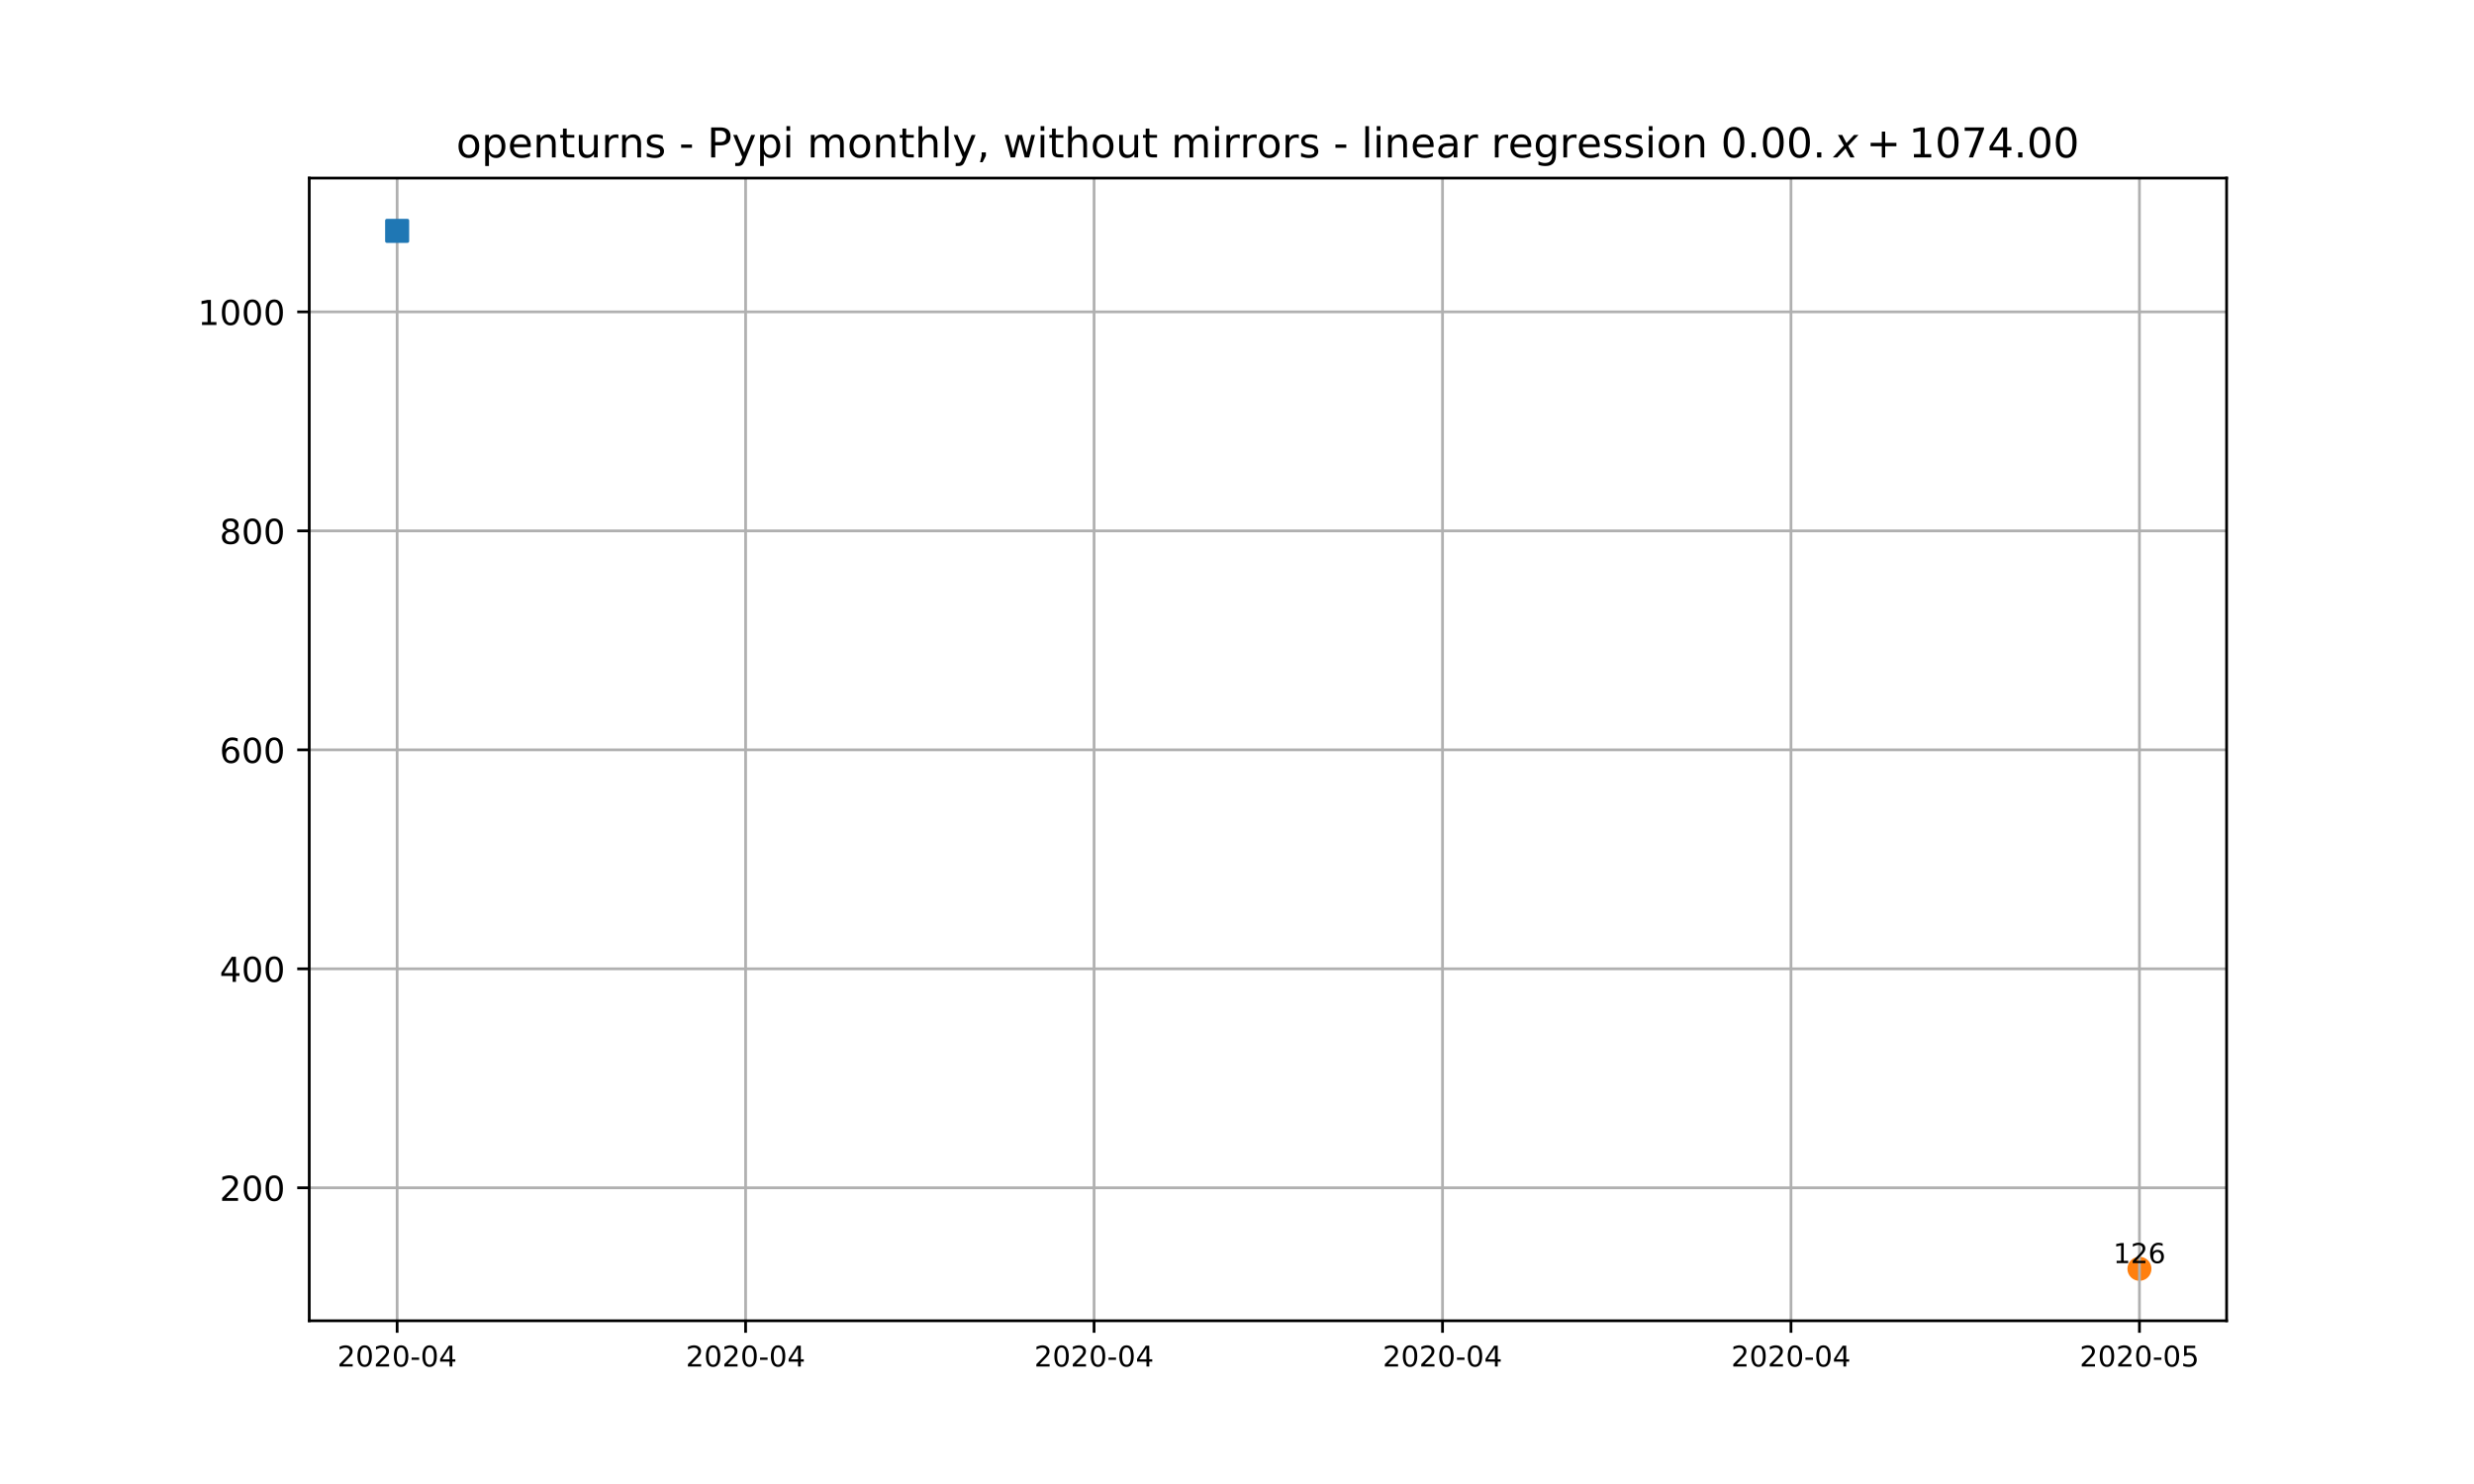
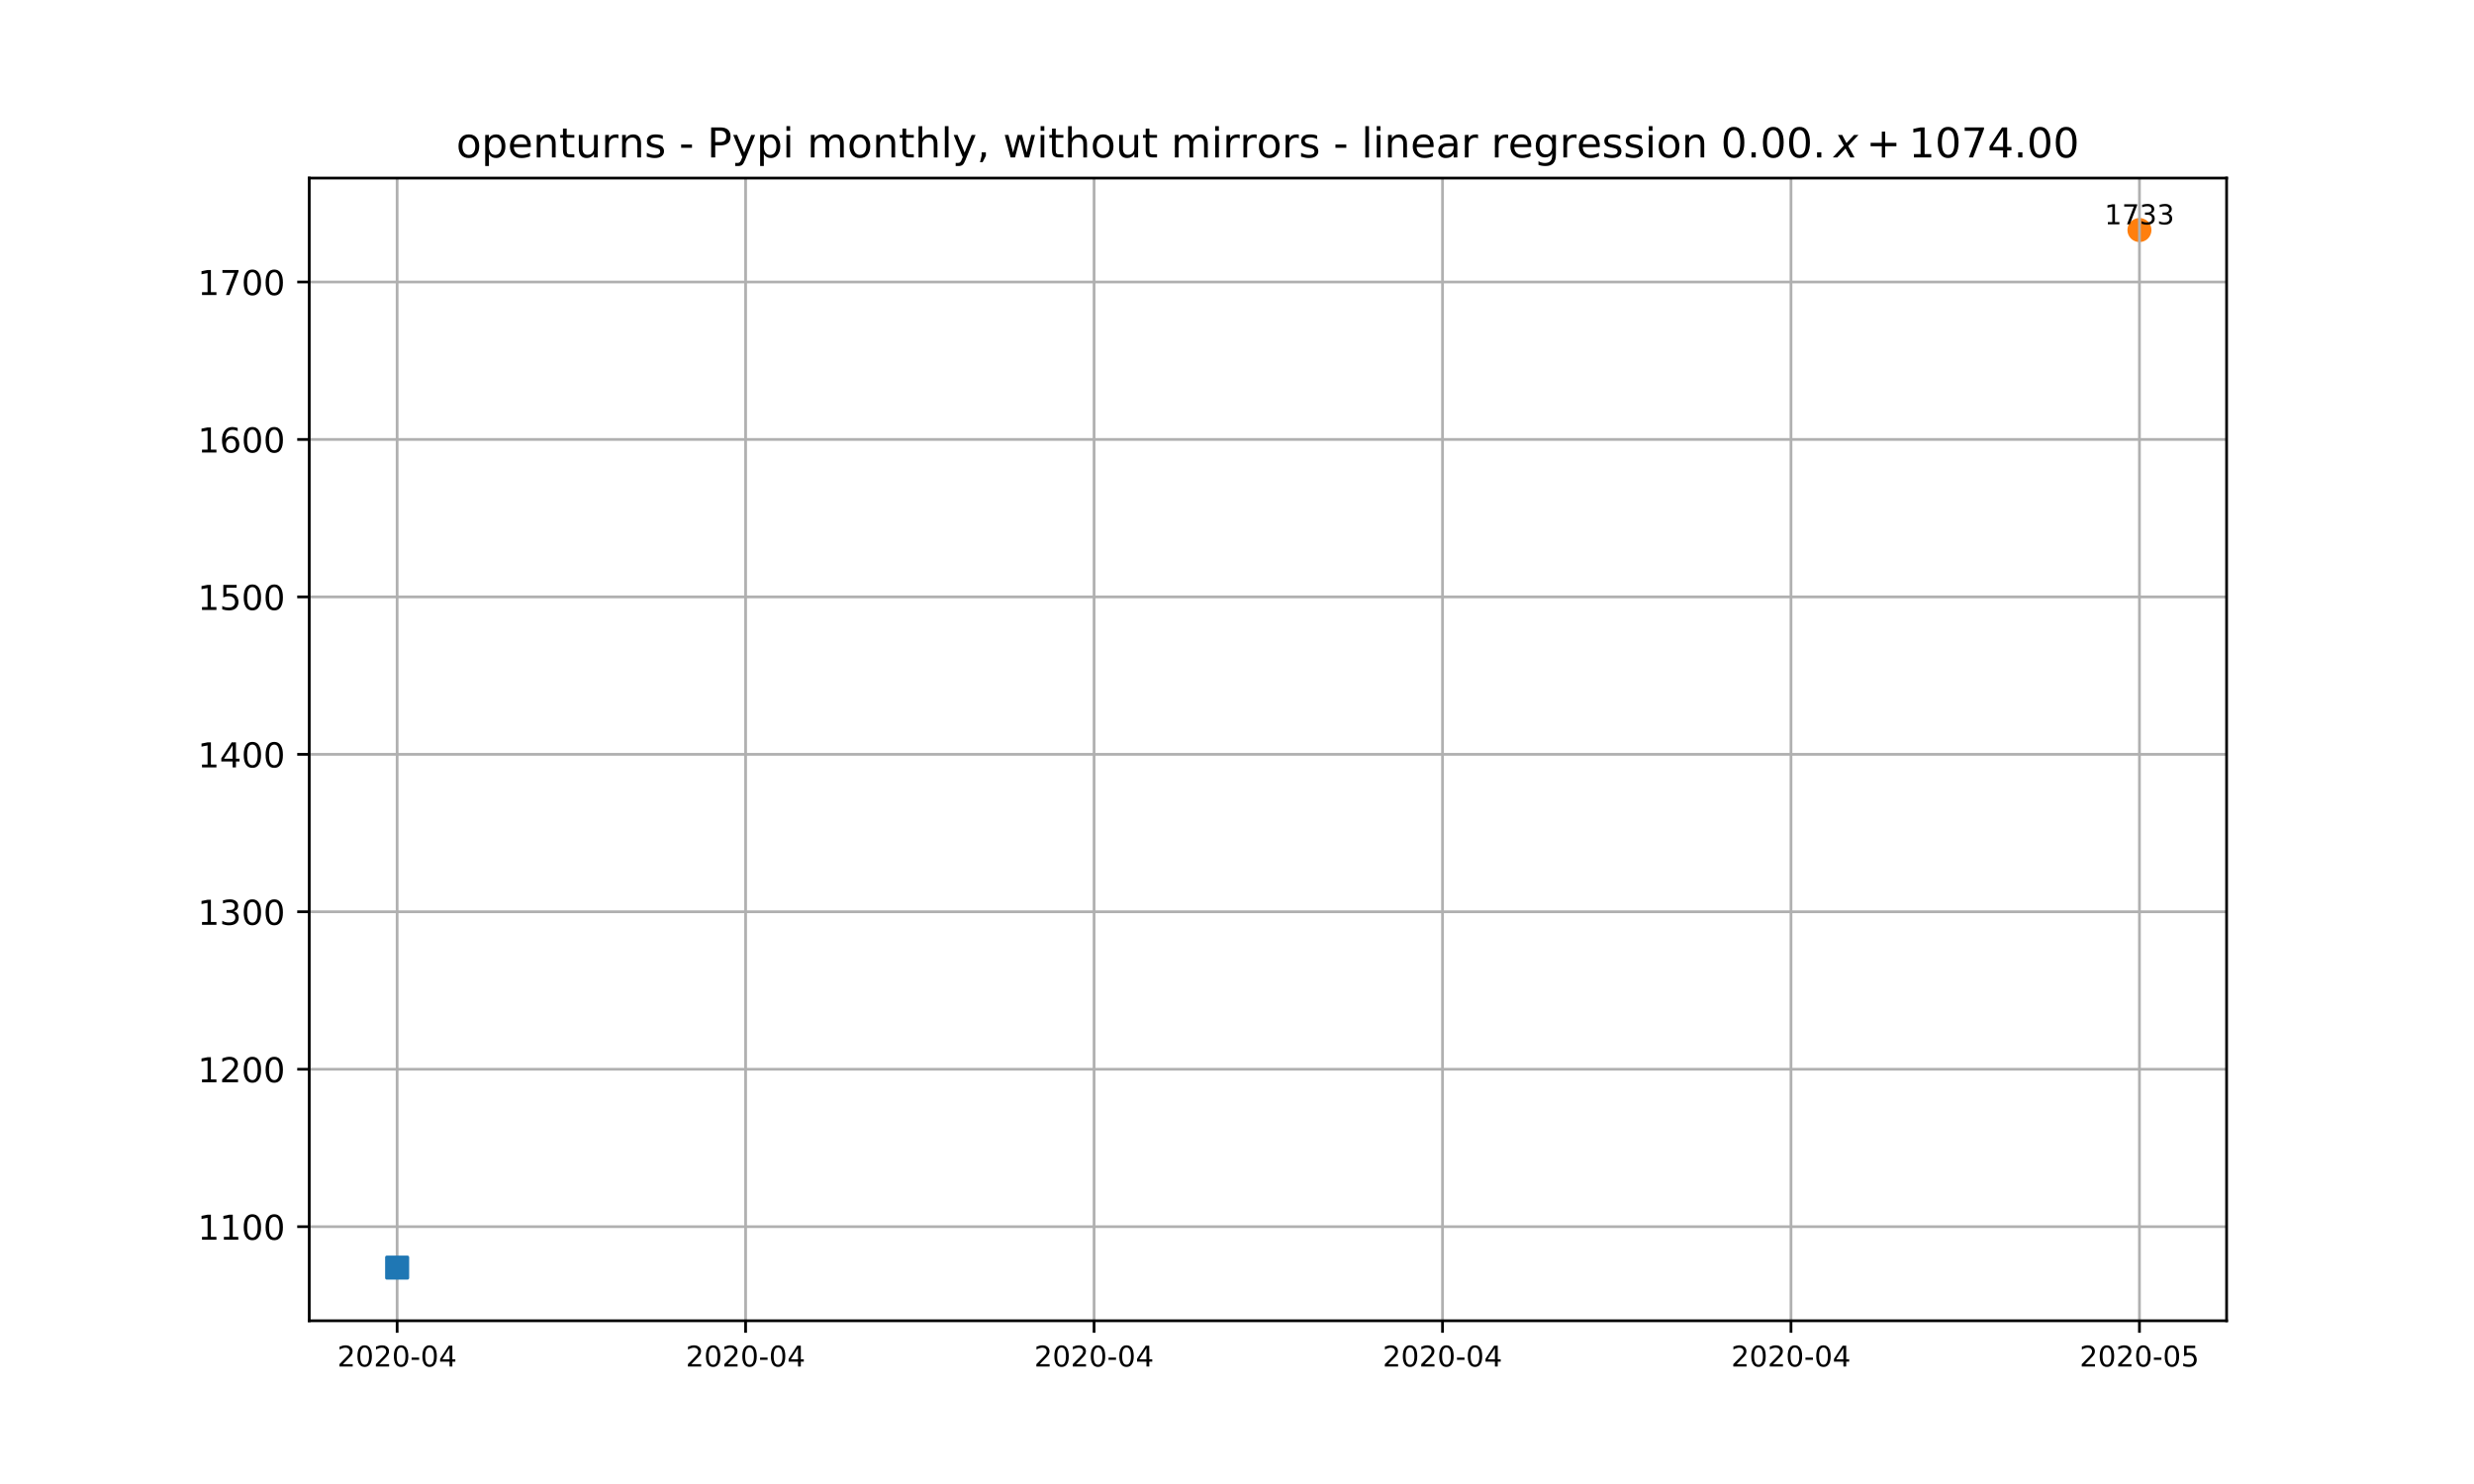
<svg xmlns="http://www.w3.org/2000/svg" xmlns:xlink="http://www.w3.org/1999/xlink" height="432pt" version="1.1" viewBox="0 0 720 432" width="720pt">
  <defs>
    <style type="text/css">
*{stroke-linecap:butt;stroke-linejoin:round;}
  </style>
  </defs>
  <g id="figure_1">
    <g id="patch_1">
      <path d="M 0 432  L 720 432  L 720 0  L 0 0  z " style="fill:#ffffff;" />
    </g>
    <g id="axes_1">
      <g id="patch_2">
        <path d="M 90 384.48  L 648 384.48  L 648 51.84  L 90 51.84  z " style="fill:#ffffff;" />
      </g>
      <g id="PathCollection_1">
        <defs>
-           <path d="M 0 3  C 0.796 3 1.559 2.684 2.121 2.121  C 2.684 1.559 3 0.796 3 0  C 3 -0.796 2.684 -1.559 2.121 -2.121  C 1.559 -2.684 0.796 -3 0 -3  C -0.796 -3 -1.559 -2.684 -2.121 -2.121  C -2.684 -1.559 -3 -0.796 -3 0  C -3 0.796 -2.684 1.559 -2.121 2.121  C -1.559 2.684 -0.796 3 0 3  z " id="m3a03c4dee8" style="stroke:#ff7f0e;" />
+           <path d="M 0 3  C 0.796 3 1.559 2.684 2.121 2.121  C 2.684 1.559 3 0.796 3 0  C 3 -0.796 2.684 -1.559 2.121 -2.121  C 1.559 -2.684 0.796 -3 0 -3  C -0.796 -3 -1.559 -2.684 -2.121 -2.121  C -2.684 -1.559 -3 -0.796 -3 0  C -3 0.796 -2.684 1.559 -2.121 2.121  C -1.559 2.684 -0.796 3 0 3  z " id="mc10097cc03" style="stroke:#ff7f0e;" />
        </defs>
-         <g clip-path="url(#pcaf18027b1)">
-           <use style="fill:#ff7f0e;stroke:#ff7f0e;" x="622.635" xlink:href="#m3a03c4dee8" y="369.357" />
+         <g clip-path="url(#p5a2736bb3f)">
+           <use style="fill:#ff7f0e;stroke:#ff7f0e;" x="622.635" xlink:href="#mc10097cc03" y="66.965" />
        </g>
      </g>
      <g id="matplotlib.axis_1">
        <g id="xtick_1">
          <g id="line2d_1">
-             <path clip-path="url(#pcaf18027b1)" d="M 115.58 384.48  L 115.58 51.84  " style="fill:none;stroke:#b0b0b0;stroke-linecap:square;stroke-width:0.8;" />
+             <path clip-path="url(#p5a2736bb3f)" d="M 115.58 384.48  L 115.58 51.84  " style="fill:none;stroke:#b0b0b0;stroke-linecap:square;stroke-width:0.8;" />
          </g>
          <g id="line2d_2">
            <defs>
-               <path d="M 0 0  L 0 3.5  " id="m490176cf3a" style="stroke:#000000;stroke-width:0.8;" />
-             </defs>
-             <g>
-               <use style="stroke:#000000;stroke-width:0.8;" x="115.58" xlink:href="#m490176cf3a" y="384.48" />
+               <path d="M 0 0  L 0 3.5  " id="m0eda6ab2f2" style="stroke:#000000;stroke-width:0.8;" />
+             </defs>
+             <g>
+               <use style="stroke:#000000;stroke-width:0.8;" x="115.58" xlink:href="#m0eda6ab2f2" y="384.48" />
            </g>
          </g>
          <g id="text_1">
            <defs>
              <path d="M 19.188 8.297  L 53.609 8.297  L 53.609 0  L 7.328 0  L 7.328 8.297  Q 12.938 14.109 22.625 23.891  Q 32.328 33.688 34.812 36.531  Q 39.547 41.844 41.422 45.531  Q 43.312 49.219 43.312 52.781  Q 43.312 58.594 39.234 62.25  Q 35.156 65.922 28.609 65.922  Q 23.969 65.922 18.812 64.312  Q 13.672 62.703 7.812 59.422  L 7.812 69.391  Q 13.766 71.781 18.938 73  Q 24.125 74.219 28.422 74.219  Q 39.75 74.219 46.484 68.547  Q 53.219 62.891 53.219 53.422  Q 53.219 48.922 51.531 44.891  Q 49.859 40.875 45.406 35.406  Q 44.188 33.984 37.641 27.219  Q 31.109 20.453 19.188 8.297  z " id="DejaVuSans-50" />
              <path d="M 31.781 66.406  Q 24.172 66.406 20.328 58.906  Q 16.5 51.422 16.5 36.375  Q 16.5 21.391 20.328 13.891  Q 24.172 6.391 31.781 6.391  Q 39.453 6.391 43.281 13.891  Q 47.125 21.391 47.125 36.375  Q 47.125 51.422 43.281 58.906  Q 39.453 66.406 31.781 66.406  z M 31.781 74.219  Q 44.047 74.219 50.516 64.516  Q 56.984 54.828 56.984 36.375  Q 56.984 17.969 50.516 8.266  Q 44.047 -1.422 31.781 -1.422  Q 19.531 -1.422 13.062 8.266  Q 6.594 17.969 6.594 36.375  Q 6.594 54.828 13.062 64.516  Q 19.531 74.219 31.781 74.219  z " id="DejaVuSans-48" />
              <path d="M 4.891 31.391  L 31.203 31.391  L 31.203 23.391  L 4.891 23.391  z " id="DejaVuSans-45" />
              <path d="M 37.797 64.312  L 12.891 25.391  L 37.797 25.391  z M 35.203 72.906  L 47.609 72.906  L 47.609 25.391  L 58.016 25.391  L 58.016 17.188  L 47.609 17.188  L 47.609 0  L 37.797 0  L 37.797 17.188  L 4.891 17.188  L 4.891 26.703  z " id="DejaVuSans-52" />
            </defs>
            <g transform="translate(98.177 397.8095)scale(0.0833 -0.0833)">
              <use xlink:href="#DejaVuSans-50" />
              <use x="63.623" xlink:href="#DejaVuSans-48" />
              <use x="127.246" xlink:href="#DejaVuSans-50" />
              <use x="190.869" xlink:href="#DejaVuSans-48" />
              <use x="254.492" xlink:href="#DejaVuSans-45" />
              <use x="290.576" xlink:href="#DejaVuSans-48" />
              <use x="354.199" xlink:href="#DejaVuSans-52" />
            </g>
          </g>
        </g>
        <g id="xtick_2">
          <g id="line2d_3">
-             <path clip-path="url(#pcaf18027b1)" d="M 216.991 384.48  L 216.991 51.84  " style="fill:none;stroke:#b0b0b0;stroke-linecap:square;stroke-width:0.8;" />
+             <path clip-path="url(#p5a2736bb3f)" d="M 216.991 384.48  L 216.991 51.84  " style="fill:none;stroke:#b0b0b0;stroke-linecap:square;stroke-width:0.8;" />
          </g>
          <g id="line2d_4">
            <g>
-               <use style="stroke:#000000;stroke-width:0.8;" x="216.991" xlink:href="#m490176cf3a" y="384.48" />
+               <use style="stroke:#000000;stroke-width:0.8;" x="216.991" xlink:href="#m0eda6ab2f2" y="384.48" />
            </g>
          </g>
          <g id="text_2">
            <g transform="translate(199.588 397.8095)scale(0.0833 -0.0833)">
              <use xlink:href="#DejaVuSans-50" />
              <use x="63.623" xlink:href="#DejaVuSans-48" />
              <use x="127.246" xlink:href="#DejaVuSans-50" />
              <use x="190.869" xlink:href="#DejaVuSans-48" />
              <use x="254.492" xlink:href="#DejaVuSans-45" />
              <use x="290.576" xlink:href="#DejaVuSans-48" />
              <use x="354.199" xlink:href="#DejaVuSans-52" />
            </g>
          </g>
        </g>
        <g id="xtick_3">
          <g id="line2d_5">
-             <path clip-path="url(#pcaf18027b1)" d="M 318.402 384.48  L 318.402 51.84  " style="fill:none;stroke:#b0b0b0;stroke-linecap:square;stroke-width:0.8;" />
+             <path clip-path="url(#p5a2736bb3f)" d="M 318.402 384.48  L 318.402 51.84  " style="fill:none;stroke:#b0b0b0;stroke-linecap:square;stroke-width:0.8;" />
          </g>
          <g id="line2d_6">
            <g>
-               <use style="stroke:#000000;stroke-width:0.8;" x="318.402" xlink:href="#m490176cf3a" y="384.48" />
+               <use style="stroke:#000000;stroke-width:0.8;" x="318.402" xlink:href="#m0eda6ab2f2" y="384.48" />
            </g>
          </g>
          <g id="text_3">
            <g transform="translate(300.999 397.8095)scale(0.0833 -0.0833)">
              <use xlink:href="#DejaVuSans-50" />
              <use x="63.623" xlink:href="#DejaVuSans-48" />
              <use x="127.246" xlink:href="#DejaVuSans-50" />
              <use x="190.869" xlink:href="#DejaVuSans-48" />
              <use x="254.492" xlink:href="#DejaVuSans-45" />
              <use x="290.576" xlink:href="#DejaVuSans-48" />
              <use x="354.199" xlink:href="#DejaVuSans-52" />
            </g>
          </g>
        </g>
        <g id="xtick_4">
          <g id="line2d_7">
-             <path clip-path="url(#pcaf18027b1)" d="M 419.813 384.48  L 419.813 51.84  " style="fill:none;stroke:#b0b0b0;stroke-linecap:square;stroke-width:0.8;" />
+             <path clip-path="url(#p5a2736bb3f)" d="M 419.813 384.48  L 419.813 51.84  " style="fill:none;stroke:#b0b0b0;stroke-linecap:square;stroke-width:0.8;" />
          </g>
          <g id="line2d_8">
            <g>
-               <use style="stroke:#000000;stroke-width:0.8;" x="419.813" xlink:href="#m490176cf3a" y="384.48" />
+               <use style="stroke:#000000;stroke-width:0.8;" x="419.813" xlink:href="#m0eda6ab2f2" y="384.48" />
            </g>
          </g>
          <g id="text_4">
            <g transform="translate(402.41 397.8095)scale(0.0833 -0.0833)">
              <use xlink:href="#DejaVuSans-50" />
              <use x="63.623" xlink:href="#DejaVuSans-48" />
              <use x="127.246" xlink:href="#DejaVuSans-50" />
              <use x="190.869" xlink:href="#DejaVuSans-48" />
              <use x="254.492" xlink:href="#DejaVuSans-45" />
              <use x="290.576" xlink:href="#DejaVuSans-48" />
              <use x="354.199" xlink:href="#DejaVuSans-52" />
            </g>
          </g>
        </g>
        <g id="xtick_5">
          <g id="line2d_9">
-             <path clip-path="url(#pcaf18027b1)" d="M 521.224 384.48  L 521.224 51.84  " style="fill:none;stroke:#b0b0b0;stroke-linecap:square;stroke-width:0.8;" />
+             <path clip-path="url(#p5a2736bb3f)" d="M 521.224 384.48  L 521.224 51.84  " style="fill:none;stroke:#b0b0b0;stroke-linecap:square;stroke-width:0.8;" />
          </g>
          <g id="line2d_10">
            <g>
-               <use style="stroke:#000000;stroke-width:0.8;" x="521.224" xlink:href="#m490176cf3a" y="384.48" />
+               <use style="stroke:#000000;stroke-width:0.8;" x="521.224" xlink:href="#m0eda6ab2f2" y="384.48" />
            </g>
          </g>
          <g id="text_5">
            <g transform="translate(503.821 397.8095)scale(0.0833 -0.0833)">
              <use xlink:href="#DejaVuSans-50" />
              <use x="63.623" xlink:href="#DejaVuSans-48" />
              <use x="127.246" xlink:href="#DejaVuSans-50" />
              <use x="190.869" xlink:href="#DejaVuSans-48" />
              <use x="254.492" xlink:href="#DejaVuSans-45" />
              <use x="290.576" xlink:href="#DejaVuSans-48" />
              <use x="354.199" xlink:href="#DejaVuSans-52" />
            </g>
          </g>
        </g>
        <g id="xtick_6">
          <g id="line2d_11">
-             <path clip-path="url(#pcaf18027b1)" d="M 622.635 384.48  L 622.635 51.84  " style="fill:none;stroke:#b0b0b0;stroke-linecap:square;stroke-width:0.8;" />
+             <path clip-path="url(#p5a2736bb3f)" d="M 622.635 384.48  L 622.635 51.84  " style="fill:none;stroke:#b0b0b0;stroke-linecap:square;stroke-width:0.8;" />
          </g>
          <g id="line2d_12">
            <g>
-               <use style="stroke:#000000;stroke-width:0.8;" x="622.635" xlink:href="#m490176cf3a" y="384.48" />
+               <use style="stroke:#000000;stroke-width:0.8;" x="622.635" xlink:href="#m0eda6ab2f2" y="384.48" />
            </g>
          </g>
          <g id="text_6">
            <defs>
              <path d="M 10.797 72.906  L 49.516 72.906  L 49.516 64.594  L 19.828 64.594  L 19.828 46.734  Q 21.969 47.469 24.109 47.828  Q 26.266 48.188 28.422 48.188  Q 40.625 48.188 47.75 41.5  Q 54.891 34.812 54.891 23.391  Q 54.891 11.625 47.562 5.094  Q 40.234 -1.422 26.906 -1.422  Q 22.312 -1.422 17.547 -0.641  Q 12.797 0.141 7.719 1.703  L 7.719 11.625  Q 12.109 9.234 16.797 8.062  Q 21.484 6.891 26.703 6.891  Q 35.156 6.891 40.078 11.328  Q 45.016 15.766 45.016 23.391  Q 45.016 31 40.078 35.438  Q 35.156 39.891 26.703 39.891  Q 22.75 39.891 18.812 39.016  Q 14.891 38.141 10.797 36.281  z " id="DejaVuSans-53" />
            </defs>
            <g transform="translate(605.232 397.8095)scale(0.0833 -0.0833)">
              <use xlink:href="#DejaVuSans-50" />
              <use x="63.623" xlink:href="#DejaVuSans-48" />
              <use x="127.246" xlink:href="#DejaVuSans-50" />
              <use x="190.869" xlink:href="#DejaVuSans-48" />
              <use x="254.492" xlink:href="#DejaVuSans-45" />
              <use x="290.576" xlink:href="#DejaVuSans-48" />
              <use x="354.199" xlink:href="#DejaVuSans-53" />
            </g>
          </g>
        </g>
      </g>
      <g id="matplotlib.axis_2">
        <g id="ytick_1">
          <g id="line2d_13">
-             <path clip-path="url(#pcaf18027b1)" d="M 90 345.771  L 648 345.771  " style="fill:none;stroke:#b0b0b0;stroke-linecap:square;stroke-width:0.8;" />
+             <path clip-path="url(#p5a2736bb3f)" d="M 90 357.092  L 648 357.092  " style="fill:none;stroke:#b0b0b0;stroke-linecap:square;stroke-width:0.8;" />
          </g>
          <g id="line2d_14">
            <defs>
-               <path d="M 0 0  L -3.5 0  " id="m4f0190b6eb" style="stroke:#000000;stroke-width:0.8;" />
-             </defs>
-             <g>
-               <use style="stroke:#000000;stroke-width:0.8;" x="90" xlink:href="#m4f0190b6eb" y="345.771" />
+               <path d="M 0 0  L -3.5 0  " id="md9cf2023af" style="stroke:#000000;stroke-width:0.8;" />
+             </defs>
+             <g>
+               <use style="stroke:#000000;stroke-width:0.8;" x="90" xlink:href="#md9cf2023af" y="357.092" />
            </g>
          </g>
          <g id="text_7">
-             <g transform="translate(63.9125 349.57)scale(0.1 -0.1)">
-               <use xlink:href="#DejaVuSans-50" />
-               <use x="63.623" xlink:href="#DejaVuSans-48" />
-               <use x="127.246" xlink:href="#DejaVuSans-48" />
+             <defs>
+               <path d="M 12.406 8.297  L 28.516 8.297  L 28.516 63.922  L 10.984 60.406  L 10.984 69.391  L 28.422 72.906  L 38.281 72.906  L 38.281 8.297  L 54.391 8.297  L 54.391 0  L 12.406 0  z " id="DejaVuSans-49" />
+             </defs>
+             <g transform="translate(57.55 360.8909)scale(0.1 -0.1)">
+               <use xlink:href="#DejaVuSans-49" />
+               <use x="63.623" xlink:href="#DejaVuSans-49" />
+               <use x="127.246" xlink:href="#DejaVuSans-48" />
+               <use x="190.869" xlink:href="#DejaVuSans-48" />
            </g>
          </g>
        </g>
        <g id="ytick_2">
          <g id="line2d_15">
-             <path clip-path="url(#pcaf18027b1)" d="M 90 282.026  L 648 282.026  " style="fill:none;stroke:#b0b0b0;stroke-linecap:square;stroke-width:0.8;" />
+             <path clip-path="url(#p5a2736bb3f)" d="M 90 311.258  L 648 311.258  " style="fill:none;stroke:#b0b0b0;stroke-linecap:square;stroke-width:0.8;" />
          </g>
          <g id="line2d_16">
            <g>
-               <use style="stroke:#000000;stroke-width:0.8;" x="90" xlink:href="#m4f0190b6eb" y="282.026" />
+               <use style="stroke:#000000;stroke-width:0.8;" x="90" xlink:href="#md9cf2023af" y="311.258" />
            </g>
          </g>
          <g id="text_8">
-             <g transform="translate(63.9125 285.8249)scale(0.1 -0.1)">
-               <use xlink:href="#DejaVuSans-52" />
-               <use x="63.623" xlink:href="#DejaVuSans-48" />
-               <use x="127.246" xlink:href="#DejaVuSans-48" />
+             <g transform="translate(57.55 315.0573)scale(0.1 -0.1)">
+               <use xlink:href="#DejaVuSans-49" />
+               <use x="63.623" xlink:href="#DejaVuSans-50" />
+               <use x="127.246" xlink:href="#DejaVuSans-48" />
+               <use x="190.869" xlink:href="#DejaVuSans-48" />
            </g>
          </g>
        </g>
        <g id="ytick_3">
          <g id="line2d_17">
-             <path clip-path="url(#pcaf18027b1)" d="M 90 218.281  L 648 218.281  " style="fill:none;stroke:#b0b0b0;stroke-linecap:square;stroke-width:0.8;" />
+             <path clip-path="url(#p5a2736bb3f)" d="M 90 265.424  L 648 265.424  " style="fill:none;stroke:#b0b0b0;stroke-linecap:square;stroke-width:0.8;" />
          </g>
          <g id="line2d_18">
            <g>
-               <use style="stroke:#000000;stroke-width:0.8;" x="90" xlink:href="#m4f0190b6eb" y="218.281" />
+               <use style="stroke:#000000;stroke-width:0.8;" x="90" xlink:href="#md9cf2023af" y="265.424" />
            </g>
          </g>
          <g id="text_9">
            <defs>
-               <path d="M 33.016 40.375  Q 26.375 40.375 22.484 35.828  Q 18.609 31.297 18.609 23.391  Q 18.609 15.531 22.484 10.953  Q 26.375 6.391 33.016 6.391  Q 39.656 6.391 43.531 10.953  Q 47.406 15.531 47.406 23.391  Q 47.406 31.297 43.531 35.828  Q 39.656 40.375 33.016 40.375  z M 52.594 71.297  L 52.594 62.312  Q 48.875 64.062 45.094 64.984  Q 41.312 65.922 37.594 65.922  Q 27.828 65.922 22.672 59.328  Q 17.531 52.734 16.797 39.406  Q 19.672 43.656 24.016 45.922  Q 28.375 48.188 33.594 48.188  Q 44.578 48.188 50.953 41.516  Q 57.328 34.859 57.328 23.391  Q 57.328 12.156 50.688 5.359  Q 44.047 -1.422 33.016 -1.422  Q 20.359 -1.422 13.672 8.266  Q 6.984 17.969 6.984 36.375  Q 6.984 53.656 15.188 63.938  Q 23.391 74.219 37.203 74.219  Q 40.922 74.219 44.703 73.484  Q 48.484 72.75 52.594 71.297  z " id="DejaVuSans-54" />
-             </defs>
-             <g transform="translate(63.9125 222.0797)scale(0.1 -0.1)">
-               <use xlink:href="#DejaVuSans-54" />
-               <use x="63.623" xlink:href="#DejaVuSans-48" />
-               <use x="127.246" xlink:href="#DejaVuSans-48" />
+               <path d="M 40.578 39.312  Q 47.656 37.797 51.625 33  Q 55.609 28.219 55.609 21.188  Q 55.609 10.406 48.188 4.484  Q 40.766 -1.422 27.094 -1.422  Q 22.516 -1.422 17.656 -0.516  Q 12.797 0.391 7.625 2.203  L 7.625 11.719  Q 11.719 9.328 16.594 8.109  Q 21.484 6.891 26.812 6.891  Q 36.078 6.891 40.938 10.547  Q 45.797 14.203 45.797 21.188  Q 45.797 27.641 41.281 31.266  Q 36.766 34.906 28.719 34.906  L 20.219 34.906  L 20.219 43.016  L 29.109 43.016  Q 36.375 43.016 40.234 45.922  Q 44.094 48.828 44.094 54.297  Q 44.094 59.906 40.109 62.906  Q 36.141 65.922 28.719 65.922  Q 24.656 65.922 20.016 65.031  Q 15.375 64.156 9.812 62.312  L 9.812 71.094  Q 15.438 72.656 20.344 73.438  Q 25.25 74.219 29.594 74.219  Q 40.828 74.219 47.359 69.109  Q 53.906 64.016 53.906 55.328  Q 53.906 49.266 50.438 45.094  Q 46.969 40.922 40.578 39.312  z " id="DejaVuSans-51" />
+             </defs>
+             <g transform="translate(57.55 269.2237)scale(0.1 -0.1)">
+               <use xlink:href="#DejaVuSans-49" />
+               <use x="63.623" xlink:href="#DejaVuSans-51" />
+               <use x="127.246" xlink:href="#DejaVuSans-48" />
+               <use x="190.869" xlink:href="#DejaVuSans-48" />
            </g>
          </g>
        </g>
        <g id="ytick_4">
          <g id="line2d_19">
-             <path clip-path="url(#pcaf18027b1)" d="M 90 154.535  L 648 154.535  " style="fill:none;stroke:#b0b0b0;stroke-linecap:square;stroke-width:0.8;" />
+             <path clip-path="url(#p5a2736bb3f)" d="M 90 219.591  L 648 219.591  " style="fill:none;stroke:#b0b0b0;stroke-linecap:square;stroke-width:0.8;" />
          </g>
          <g id="line2d_20">
            <g>
-               <use style="stroke:#000000;stroke-width:0.8;" x="90" xlink:href="#m4f0190b6eb" y="154.535" />
+               <use style="stroke:#000000;stroke-width:0.8;" x="90" xlink:href="#md9cf2023af" y="219.591" />
            </g>
          </g>
          <g id="text_10">
-             <defs>
-               <path d="M 31.781 34.625  Q 24.75 34.625 20.719 30.859  Q 16.703 27.094 16.703 20.516  Q 16.703 13.922 20.719 10.156  Q 24.75 6.391 31.781 6.391  Q 38.812 6.391 42.859 10.172  Q 46.922 13.969 46.922 20.516  Q 46.922 27.094 42.891 30.859  Q 38.875 34.625 31.781 34.625  z M 21.922 38.812  Q 15.578 40.375 12.031 44.719  Q 8.5 49.078 8.5 55.328  Q 8.5 64.062 14.719 69.141  Q 20.953 74.219 31.781 74.219  Q 42.672 74.219 48.875 69.141  Q 55.078 64.062 55.078 55.328  Q 55.078 49.078 51.531 44.719  Q 48 40.375 41.703 38.812  Q 48.828 37.156 52.797 32.312  Q 56.781 27.484 56.781 20.516  Q 56.781 9.906 50.312 4.234  Q 43.844 -1.422 31.781 -1.422  Q 19.734 -1.422 13.25 4.234  Q 6.781 9.906 6.781 20.516  Q 6.781 27.484 10.781 32.312  Q 14.797 37.156 21.922 38.812  z M 18.312 54.391  Q 18.312 48.734 21.844 45.562  Q 25.391 42.391 31.781 42.391  Q 38.141 42.391 41.719 45.562  Q 45.312 48.734 45.312 54.391  Q 45.312 60.062 41.719 63.234  Q 38.141 66.406 31.781 66.406  Q 25.391 66.406 21.844 63.234  Q 18.312 60.062 18.312 54.391  z " id="DejaVuSans-56" />
-             </defs>
-             <g transform="translate(63.9125 158.3346)scale(0.1 -0.1)">
-               <use xlink:href="#DejaVuSans-56" />
-               <use x="63.623" xlink:href="#DejaVuSans-48" />
-               <use x="127.246" xlink:href="#DejaVuSans-48" />
+             <g transform="translate(57.55 223.3901)scale(0.1 -0.1)">
+               <use xlink:href="#DejaVuSans-49" />
+               <use x="63.623" xlink:href="#DejaVuSans-52" />
+               <use x="127.246" xlink:href="#DejaVuSans-48" />
+               <use x="190.869" xlink:href="#DejaVuSans-48" />
            </g>
          </g>
        </g>
        <g id="ytick_5">
          <g id="line2d_21">
-             <path clip-path="url(#pcaf18027b1)" d="M 90 90.79  L 648 90.79  " style="fill:none;stroke:#b0b0b0;stroke-linecap:square;stroke-width:0.8;" />
+             <path clip-path="url(#p5a2736bb3f)" d="M 90 173.757  L 648 173.757  " style="fill:none;stroke:#b0b0b0;stroke-linecap:square;stroke-width:0.8;" />
          </g>
          <g id="line2d_22">
            <g>
-               <use style="stroke:#000000;stroke-width:0.8;" x="90" xlink:href="#m4f0190b6eb" y="90.79" />
+               <use style="stroke:#000000;stroke-width:0.8;" x="90" xlink:href="#md9cf2023af" y="173.757" />
            </g>
          </g>
          <g id="text_11">
-             <defs>
-               <path d="M 12.406 8.297  L 28.516 8.297  L 28.516 63.922  L 10.984 60.406  L 10.984 69.391  L 28.422 72.906  L 38.281 72.906  L 38.281 8.297  L 54.391 8.297  L 54.391 0  L 12.406 0  z " id="DejaVuSans-49" />
-             </defs>
-             <g transform="translate(57.55 94.58943)scale(0.1 -0.1)">
-               <use xlink:href="#DejaVuSans-49" />
-               <use x="63.623" xlink:href="#DejaVuSans-48" />
-               <use x="127.246" xlink:href="#DejaVuSans-48" />
-               <use x="190.869" xlink:href="#DejaVuSans-48" />
-             </g>
-           </g>
-         </g>
-       </g>
-       <g id="line2d_23">
-         <path clip-path="url(#pcaf18027b1)" d="M 115.58 67.205  " style="fill:none;stroke:#ff00ff;stroke-linecap:square;stroke-opacity:0.2;stroke-width:4;" />
-       </g>
-       <g id="line2d_24">
-         <path clip-path="url(#pcaf18027b1)" d="M 115.58 67.205  " style="fill:none;stroke:#ffd700;stroke-linecap:square;stroke-opacity:0.2;stroke-width:4;" />
+             <g transform="translate(57.55 177.5565)scale(0.1 -0.1)">
+               <use xlink:href="#DejaVuSans-49" />
+               <use x="63.623" xlink:href="#DejaVuSans-53" />
+               <use x="127.246" xlink:href="#DejaVuSans-48" />
+               <use x="190.869" xlink:href="#DejaVuSans-48" />
+             </g>
+           </g>
+         </g>
+         <g id="ytick_6">
+           <g id="line2d_23">
+             <path clip-path="url(#p5a2736bb3f)" d="M 90 127.924  L 648 127.924  " style="fill:none;stroke:#b0b0b0;stroke-linecap:square;stroke-width:0.8;" />
+           </g>
+           <g id="line2d_24">
+             <g>
+               <use style="stroke:#000000;stroke-width:0.8;" x="90" xlink:href="#md9cf2023af" y="127.924" />
+             </g>
+           </g>
+           <g id="text_12">
+             <defs>
+               <path d="M 33.016 40.375  Q 26.375 40.375 22.484 35.828  Q 18.609 31.297 18.609 23.391  Q 18.609 15.531 22.484 10.953  Q 26.375 6.391 33.016 6.391  Q 39.656 6.391 43.531 10.953  Q 47.406 15.531 47.406 23.391  Q 47.406 31.297 43.531 35.828  Q 39.656 40.375 33.016 40.375  z M 52.594 71.297  L 52.594 62.312  Q 48.875 64.062 45.094 64.984  Q 41.312 65.922 37.594 65.922  Q 27.828 65.922 22.672 59.328  Q 17.531 52.734 16.797 39.406  Q 19.672 43.656 24.016 45.922  Q 28.375 48.188 33.594 48.188  Q 44.578 48.188 50.953 41.516  Q 57.328 34.859 57.328 23.391  Q 57.328 12.156 50.688 5.359  Q 44.047 -1.422 33.016 -1.422  Q 20.359 -1.422 13.672 8.266  Q 6.984 17.969 6.984 36.375  Q 6.984 53.656 15.188 63.938  Q 23.391 74.219 37.203 74.219  Q 40.922 74.219 44.703 73.484  Q 48.484 72.75 52.594 71.297  z " id="DejaVuSans-54" />
+             </defs>
+             <g transform="translate(57.55 131.7229)scale(0.1 -0.1)">
+               <use xlink:href="#DejaVuSans-49" />
+               <use x="63.623" xlink:href="#DejaVuSans-54" />
+               <use x="127.246" xlink:href="#DejaVuSans-48" />
+               <use x="190.869" xlink:href="#DejaVuSans-48" />
+             </g>
+           </g>
+         </g>
+         <g id="ytick_7">
+           <g id="line2d_25">
+             <path clip-path="url(#p5a2736bb3f)" d="M 90 82.09  L 648 82.09  " style="fill:none;stroke:#b0b0b0;stroke-linecap:square;stroke-width:0.8;" />
+           </g>
+           <g id="line2d_26">
+             <g>
+               <use style="stroke:#000000;stroke-width:0.8;" x="90" xlink:href="#md9cf2023af" y="82.09" />
+             </g>
+           </g>
+           <g id="text_13">
+             <defs>
+               <path d="M 8.203 72.906  L 55.078 72.906  L 55.078 68.703  L 28.609 0  L 18.312 0  L 43.219 64.594  L 8.203 64.594  z " id="DejaVuSans-55" />
+             </defs>
+             <g transform="translate(57.55 85.88933)scale(0.1 -0.1)">
+               <use xlink:href="#DejaVuSans-49" />
+               <use x="63.623" xlink:href="#DejaVuSans-55" />
+               <use x="127.246" xlink:href="#DejaVuSans-48" />
+               <use x="190.869" xlink:href="#DejaVuSans-48" />
+             </g>
+           </g>
+         </g>
+       </g>
+       <g id="line2d_27">
+         <path clip-path="url(#p5a2736bb3f)" d="M 115.58 369.008  " style="fill:none;stroke:#ff00ff;stroke-linecap:square;stroke-opacity:0.2;stroke-width:4;" />
+       </g>
+       <g id="line2d_28">
+         <path clip-path="url(#p5a2736bb3f)" d="M 115.58 369.008  " style="fill:none;stroke:#ffd700;stroke-linecap:square;stroke-opacity:0.2;stroke-width:4;" />
      </g>
      <g id="patch_3">
        <path d="M 90 384.48  L 90 51.84  " style="fill:none;stroke:#000000;stroke-linecap:square;stroke-linejoin:miter;stroke-width:0.8;" />
      </g>
      <g id="patch_4">
        <path d="M 648 384.48  L 648 51.84  " style="fill:none;stroke:#000000;stroke-linecap:square;stroke-linejoin:miter;stroke-width:0.8;" />
      </g>
      <g id="patch_5">
        <path d="M 90 384.48  L 648 384.48  " style="fill:none;stroke:#000000;stroke-linecap:square;stroke-linejoin:miter;stroke-width:0.8;" />
      </g>
      <g id="patch_6">
        <path d="M 90 51.84  L 648 51.84  " style="fill:none;stroke:#000000;stroke-linecap:square;stroke-linejoin:miter;stroke-width:0.8;" />
      </g>
-       <g id="text_12">
-         <g transform="translate(614.9995 367.6928)scale(0.08 -0.08)">
+       <g id="text_14">
+         <g transform="translate(612.4545 65.30127)scale(0.08 -0.08)">
          <use xlink:href="#DejaVuSans-49" />
-           <use x="63.623" xlink:href="#DejaVuSans-50" />
-           <use x="127.246" xlink:href="#DejaVuSans-54" />
-         </g>
-       </g>
-       <g id="text_13">
+           <use x="63.623" xlink:href="#DejaVuSans-55" />
+           <use x="127.246" xlink:href="#DejaVuSans-51" />
+           <use x="190.869" xlink:href="#DejaVuSans-51" />
+         </g>
+       </g>
+       <g id="text_15">
        <defs>
          <path d="M 30.609 48.391  Q 23.391 48.391 19.188 42.75  Q 14.984 37.109 14.984 27.297  Q 14.984 17.484 19.156 11.844  Q 23.344 6.203 30.609 6.203  Q 37.797 6.203 41.984 11.859  Q 46.188 17.531 46.188 27.297  Q 46.188 37.016 41.984 42.703  Q 37.797 48.391 30.609 48.391  z M 30.609 56  Q 42.328 56 49.016 48.375  Q 55.719 40.766 55.719 27.297  Q 55.719 13.875 49.016 6.219  Q 42.328 -1.422 30.609 -1.422  Q 18.844 -1.422 12.172 6.219  Q 5.516 13.875 5.516 27.297  Q 5.516 40.766 12.172 48.375  Q 18.844 56 30.609 56  z " id="DejaVuSans-111" />
          <path d="M 18.109 8.203  L 18.109 -20.797  L 9.078 -20.797  L 9.078 54.688  L 18.109 54.688  L 18.109 46.391  Q 20.953 51.266 25.266 53.625  Q 29.594 56 35.594 56  Q 45.562 56 51.781 48.094  Q 58.016 40.188 58.016 27.297  Q 58.016 14.406 51.781 6.484  Q 45.562 -1.422 35.594 -1.422  Q 29.594 -1.422 25.266 0.953  Q 20.953 3.328 18.109 8.203  z M 48.688 27.297  Q 48.688 37.203 44.609 42.844  Q 40.531 48.484 33.406 48.484  Q 26.266 48.484 22.188 42.844  Q 18.109 37.203 18.109 27.297  Q 18.109 17.391 22.188 11.75  Q 26.266 6.109 33.406 6.109  Q 40.531 6.109 44.609 11.75  Q 48.688 17.391 48.688 27.297  z " id="DejaVuSans-112" />
          <path d="M 56.203 29.594  L 56.203 25.203  L 14.891 25.203  Q 15.484 15.922 20.484 11.062  Q 25.484 6.203 34.422 6.203  Q 39.594 6.203 44.453 7.469  Q 49.312 8.734 54.109 11.281  L 54.109 2.781  Q 49.266 0.734 44.188 -0.344  Q 39.109 -1.422 33.891 -1.422  Q 20.797 -1.422 13.156 6.188  Q 5.516 13.812 5.516 26.812  Q 5.516 40.234 12.766 48.109  Q 20.016 56 32.328 56  Q 43.359 56 49.781 48.891  Q 56.203 41.797 56.203 29.594  z M 47.219 32.234  Q 47.125 39.594 43.094 43.984  Q 39.062 48.391 32.422 48.391  Q 24.906 48.391 20.391 44.141  Q 15.875 39.891 15.188 32.172  z " id="DejaVuSans-101" />
          <path d="M 54.891 33.016  L 54.891 0  L 45.906 0  L 45.906 32.719  Q 45.906 40.484 42.875 44.328  Q 39.844 48.188 33.797 48.188  Q 26.516 48.188 22.312 43.547  Q 18.109 38.922 18.109 30.906  L 18.109 0  L 9.078 0  L 9.078 54.688  L 18.109 54.688  L 18.109 46.188  Q 21.344 51.125 25.703 53.562  Q 30.078 56 35.797 56  Q 45.219 56 50.047 50.172  Q 54.891 44.344 54.891 33.016  z " id="DejaVuSans-110" />
          <path d="M 18.312 70.219  L 18.312 54.688  L 36.812 54.688  L 36.812 47.703  L 18.312 47.703  L 18.312 18.016  Q 18.312 11.328 20.141 9.422  Q 21.969 7.516 27.594 7.516  L 36.812 7.516  L 36.812 0  L 27.594 0  Q 17.188 0 13.234 3.875  Q 9.281 7.766 9.281 18.016  L 9.281 47.703  L 2.688 47.703  L 2.688 54.688  L 9.281 54.688  L 9.281 70.219  z " id="DejaVuSans-116" />
          <path d="M 8.5 21.578  L 8.5 54.688  L 17.484 54.688  L 17.484 21.922  Q 17.484 14.156 20.5 10.266  Q 23.531 6.391 29.594 6.391  Q 36.859 6.391 41.078 11.031  Q 45.312 15.672 45.312 23.688  L 45.312 54.688  L 54.297 54.688  L 54.297 0  L 45.312 0  L 45.312 8.406  Q 42.047 3.422 37.719 1  Q 33.406 -1.422 27.688 -1.422  Q 18.266 -1.422 13.375 4.438  Q 8.5 10.297 8.5 21.578  z M 31.109 56  z " id="DejaVuSans-117" />
          <path d="M 41.109 46.297  Q 39.594 47.172 37.812 47.578  Q 36.031 48 33.891 48  Q 26.266 48 22.188 43.047  Q 18.109 38.094 18.109 28.812  L 18.109 0  L 9.078 0  L 9.078 54.688  L 18.109 54.688  L 18.109 46.188  Q 20.953 51.172 25.484 53.578  Q 30.031 56 36.531 56  Q 37.453 56 38.578 55.875  Q 39.703 55.766 41.062 55.516  z " id="DejaVuSans-114" />
          <path d="M 44.281 53.078  L 44.281 44.578  Q 40.484 46.531 36.375 47.5  Q 32.281 48.484 27.875 48.484  Q 21.188 48.484 17.844 46.438  Q 14.5 44.391 14.5 40.281  Q 14.5 37.156 16.891 35.375  Q 19.281 33.594 26.516 31.984  L 29.594 31.297  Q 39.156 29.25 43.188 25.516  Q 47.219 21.781 47.219 15.094  Q 47.219 7.469 41.188 3.016  Q 35.156 -1.422 24.609 -1.422  Q 20.219 -1.422 15.453 -0.562  Q 10.688 0.297 5.422 2  L 5.422 11.281  Q 10.406 8.688 15.234 7.391  Q 20.062 6.109 24.812 6.109  Q 31.156 6.109 34.562 8.281  Q 37.984 10.453 37.984 14.406  Q 37.984 18.062 35.516 20.016  Q 33.062 21.969 24.703 23.781  L 21.578 24.516  Q 13.234 26.266 9.516 29.906  Q 5.812 33.547 5.812 39.891  Q 5.812 47.609 11.281 51.797  Q 16.75 56 26.812 56  Q 31.781 56 36.172 55.266  Q 40.578 54.547 44.281 53.078  z " id="DejaVuSans-115" />
          <path id="DejaVuSans-32" />
          <path d="M 19.672 64.797  L 19.672 37.406  L 32.078 37.406  Q 38.969 37.406 42.719 40.969  Q 46.484 44.531 46.484 51.125  Q 46.484 57.672 42.719 61.234  Q 38.969 64.797 32.078 64.797  z M 9.812 72.906  L 32.078 72.906  Q 44.344 72.906 50.609 67.359  Q 56.891 61.812 56.891 51.125  Q 56.891 40.328 50.609 34.812  Q 44.344 29.297 32.078 29.297  L 19.672 29.297  L 19.672 0  L 9.812 0  z " id="DejaVuSans-80" />
          <path d="M 32.172 -5.078  Q 28.375 -14.844 24.75 -17.812  Q 21.141 -20.797 15.094 -20.797  L 7.906 -20.797  L 7.906 -13.281  L 13.188 -13.281  Q 16.891 -13.281 18.938 -11.516  Q 21 -9.766 23.484 -3.219  L 25.094 0.875  L 2.984 54.688  L 12.5 54.688  L 29.594 11.922  L 46.688 54.688  L 56.203 54.688  z " id="DejaVuSans-121" />
          <path d="M 9.422 54.688  L 18.406 54.688  L 18.406 0  L 9.422 0  z M 9.422 75.984  L 18.406 75.984  L 18.406 64.594  L 9.422 64.594  z " id="DejaVuSans-105" />
          <path d="M 52 44.188  Q 55.375 50.25 60.062 53.125  Q 64.75 56 71.094 56  Q 79.641 56 84.281 50.016  Q 88.922 44.047 88.922 33.016  L 88.922 0  L 79.891 0  L 79.891 32.719  Q 79.891 40.578 77.094 44.375  Q 74.312 48.188 68.609 48.188  Q 61.625 48.188 57.562 43.547  Q 53.516 38.922 53.516 30.906  L 53.516 0  L 44.484 0  L 44.484 32.719  Q 44.484 40.625 41.703 44.406  Q 38.922 48.188 33.109 48.188  Q 26.219 48.188 22.156 43.531  Q 18.109 38.875 18.109 30.906  L 18.109 0  L 9.078 0  L 9.078 54.688  L 18.109 54.688  L 18.109 46.188  Q 21.188 51.219 25.484 53.609  Q 29.781 56 35.688 56  Q 41.656 56 45.828 52.969  Q 50 49.953 52 44.188  z " id="DejaVuSans-109" />
          <path d="M 54.891 33.016  L 54.891 0  L 45.906 0  L 45.906 32.719  Q 45.906 40.484 42.875 44.328  Q 39.844 48.188 33.797 48.188  Q 26.516 48.188 22.312 43.547  Q 18.109 38.922 18.109 30.906  L 18.109 0  L 9.078 0  L 9.078 75.984  L 18.109 75.984  L 18.109 46.188  Q 21.344 51.125 25.703 53.562  Q 30.078 56 35.797 56  Q 45.219 56 50.047 50.172  Q 54.891 44.344 54.891 33.016  z " id="DejaVuSans-104" />
          <path d="M 9.422 75.984  L 18.406 75.984  L 18.406 0  L 9.422 0  z " id="DejaVuSans-108" />
          <path d="M 11.719 12.406  L 22.016 12.406  L 22.016 4  L 14.016 -11.625  L 7.719 -11.625  L 11.719 4  z " id="DejaVuSans-44" />
          <path d="M 4.203 54.688  L 13.188 54.688  L 24.422 12.016  L 35.594 54.688  L 46.188 54.688  L 57.422 12.016  L 68.609 54.688  L 77.594 54.688  L 63.281 0  L 52.688 0  L 40.922 44.828  L 29.109 0  L 18.5 0  z " id="DejaVuSans-119" />
          <path d="M 34.281 27.484  Q 23.391 27.484 19.188 25  Q 14.984 22.516 14.984 16.5  Q 14.984 11.719 18.141 8.906  Q 21.297 6.109 26.703 6.109  Q 34.188 6.109 38.703 11.406  Q 43.219 16.703 43.219 25.484  L 43.219 27.484  z M 52.203 31.203  L 52.203 0  L 43.219 0  L 43.219 8.297  Q 40.141 3.328 35.547 0.953  Q 30.953 -1.422 24.312 -1.422  Q 15.922 -1.422 10.953 3.297  Q 6 8.016 6 15.922  Q 6 25.141 12.172 29.828  Q 18.359 34.516 30.609 34.516  L 43.219 34.516  L 43.219 35.406  Q 43.219 41.609 39.141 45  Q 35.062 48.391 27.688 48.391  Q 23 48.391 18.547 47.266  Q 14.109 46.141 10.016 43.891  L 10.016 52.203  Q 14.938 54.109 19.578 55.047  Q 24.219 56 28.609 56  Q 40.484 56 46.344 49.844  Q 52.203 43.703 52.203 31.203  z " id="DejaVuSans-97" />
          <path d="M 45.406 27.984  Q 45.406 37.75 41.375 43.109  Q 37.359 48.484 30.078 48.484  Q 22.859 48.484 18.828 43.109  Q 14.797 37.75 14.797 27.984  Q 14.797 18.266 18.828 12.891  Q 22.859 7.516 30.078 7.516  Q 37.359 7.516 41.375 12.891  Q 45.406 18.266 45.406 27.984  z M 54.391 6.781  Q 54.391 -7.172 48.188 -13.984  Q 42 -20.797 29.203 -20.797  Q 24.469 -20.797 20.266 -20.094  Q 16.062 -19.391 12.109 -17.922  L 12.109 -9.188  Q 16.062 -11.328 19.922 -12.344  Q 23.781 -13.375 27.781 -13.375  Q 36.625 -13.375 41.016 -8.766  Q 45.406 -4.156 45.406 5.172  L 45.406 9.625  Q 42.625 4.781 38.281 2.391  Q 33.938 0 27.875 0  Q 17.828 0 11.672 7.656  Q 5.516 15.328 5.516 27.984  Q 5.516 40.672 11.672 48.328  Q 17.828 56 27.875 56  Q 33.938 56 38.281 53.609  Q 42.625 51.219 45.406 46.391  L 45.406 54.688  L 54.391 54.688  z " id="DejaVuSans-103" />
          <path d="M 10.688 12.406  L 21 12.406  L 21 0  L 10.688 0  z " id="DejaVuSans-46" />
          <path d="M 60.016 54.688  L 34.906 27.875  L 50.297 0  L 39.984 0  L 28.422 21.688  L 8.297 0  L -2.594 0  L 24.312 28.812  L 10.016 54.688  L 20.312 54.688  L 30.812 34.906  L 49.125 54.688  z " id="DejaVuSans-Oblique-120" />
          <path d="M 46 62.703  L 46 35.5  L 73.188 35.5  L 73.188 27.203  L 46 27.203  L 46 0  L 37.797 0  L 37.797 27.203  L 10.594 27.203  L 10.594 35.5  L 37.797 35.5  L 37.797 62.703  z " id="DejaVuSans-43" />
-           <path d="M 8.203 72.906  L 55.078 72.906  L 55.078 68.703  L 28.609 0  L 18.312 0  L 43.219 64.594  L 8.203 64.594  z " id="DejaVuSans-55" />
        </defs>
        <g transform="translate(132.78 45.84)scale(0.12 -0.12)">
          <use transform="translate(0 0.015625)" xlink:href="#DejaVuSans-111" />
          <use transform="translate(61.18164 0.015625)" xlink:href="#DejaVuSans-112" />
          <use transform="translate(124.6582 0.015625)" xlink:href="#DejaVuSans-101" />
          <use transform="translate(186.1816 0.015625)" xlink:href="#DejaVuSans-110" />
          <use transform="translate(249.5605 0.015625)" xlink:href="#DejaVuSans-116" />
          <use transform="translate(288.7695 0.015625)" xlink:href="#DejaVuSans-117" />
          <use transform="translate(352.1484 0.015625)" xlink:href="#DejaVuSans-114" />
          <use transform="translate(393.2617 0.015625)" xlink:href="#DejaVuSans-110" />
          <use transform="translate(456.6406 0.015625)" xlink:href="#DejaVuSans-115" />
          <use transform="translate(508.7402 0.015625)" xlink:href="#DejaVuSans-32" />
          <use transform="translate(540.5273 0.015625)" xlink:href="#DejaVuSans-45" />
          <use transform="translate(576.6113 0.015625)" xlink:href="#DejaVuSans-32" />
          <use transform="translate(608.3984 0.015625)" xlink:href="#DejaVuSans-80" />
          <use transform="translate(668.7012 0.015625)" xlink:href="#DejaVuSans-121" />
          <use transform="translate(727.8809 0.015625)" xlink:href="#DejaVuSans-112" />
          <use transform="translate(791.3574 0.015625)" xlink:href="#DejaVuSans-105" />
          <use transform="translate(819.1406 0.015625)" xlink:href="#DejaVuSans-32" />
          <use transform="translate(850.9277 0.015625)" xlink:href="#DejaVuSans-109" />
          <use transform="translate(948.3398 0.015625)" xlink:href="#DejaVuSans-111" />
          <use transform="translate(1009.521 0.015625)" xlink:href="#DejaVuSans-110" />
          <use transform="translate(1072.9 0.015625)" xlink:href="#DejaVuSans-116" />
          <use transform="translate(1112.109 0.015625)" xlink:href="#DejaVuSans-104" />
          <use transform="translate(1175.488 0.015625)" xlink:href="#DejaVuSans-108" />
          <use transform="translate(1203.271 0.015625)" xlink:href="#DejaVuSans-121" />
          <use transform="translate(1262.451 0.015625)" xlink:href="#DejaVuSans-44" />
          <use transform="translate(1294.238 0.015625)" xlink:href="#DejaVuSans-32" />
          <use transform="translate(1326.025 0.015625)" xlink:href="#DejaVuSans-119" />
          <use transform="translate(1407.812 0.015625)" xlink:href="#DejaVuSans-105" />
          <use transform="translate(1435.596 0.015625)" xlink:href="#DejaVuSans-116" />
          <use transform="translate(1474.805 0.015625)" xlink:href="#DejaVuSans-104" />
          <use transform="translate(1538.184 0.015625)" xlink:href="#DejaVuSans-111" />
          <use transform="translate(1599.365 0.015625)" xlink:href="#DejaVuSans-117" />
          <use transform="translate(1662.744 0.015625)" xlink:href="#DejaVuSans-116" />
          <use transform="translate(1701.953 0.015625)" xlink:href="#DejaVuSans-32" />
          <use transform="translate(1733.74 0.015625)" xlink:href="#DejaVuSans-109" />
          <use transform="translate(1831.152 0.015625)" xlink:href="#DejaVuSans-105" />
          <use transform="translate(1858.936 0.015625)" xlink:href="#DejaVuSans-114" />
          <use transform="translate(1900.049 0.015625)" xlink:href="#DejaVuSans-114" />
          <use transform="translate(1941.162 0.015625)" xlink:href="#DejaVuSans-111" />
          <use transform="translate(2002.344 0.015625)" xlink:href="#DejaVuSans-114" />
          <use transform="translate(2043.457 0.015625)" xlink:href="#DejaVuSans-115" />
          <use transform="translate(2095.557 0.015625)" xlink:href="#DejaVuSans-32" />
          <use transform="translate(2127.344 0.015625)" xlink:href="#DejaVuSans-45" />
          <use transform="translate(2163.428 0.015625)" xlink:href="#DejaVuSans-32" />
          <use transform="translate(2195.215 0.015625)" xlink:href="#DejaVuSans-108" />
          <use transform="translate(2222.998 0.015625)" xlink:href="#DejaVuSans-105" />
          <use transform="translate(2250.781 0.015625)" xlink:href="#DejaVuSans-110" />
          <use transform="translate(2314.16 0.015625)" xlink:href="#DejaVuSans-101" />
          <use transform="translate(2375.684 0.015625)" xlink:href="#DejaVuSans-97" />
          <use transform="translate(2436.963 0.015625)" xlink:href="#DejaVuSans-114" />
          <use transform="translate(2478.076 0.015625)" xlink:href="#DejaVuSans-32" />
          <use transform="translate(2509.863 0.015625)" xlink:href="#DejaVuSans-114" />
          <use transform="translate(2550.977 0.015625)" xlink:href="#DejaVuSans-101" />
          <use transform="translate(2612.5 0.015625)" xlink:href="#DejaVuSans-103" />
          <use transform="translate(2675.977 0.015625)" xlink:href="#DejaVuSans-114" />
          <use transform="translate(2717.09 0.015625)" xlink:href="#DejaVuSans-101" />
          <use transform="translate(2778.613 0.015625)" xlink:href="#DejaVuSans-115" />
          <use transform="translate(2830.713 0.015625)" xlink:href="#DejaVuSans-115" />
          <use transform="translate(2882.812 0.015625)" xlink:href="#DejaVuSans-105" />
          <use transform="translate(2910.596 0.015625)" xlink:href="#DejaVuSans-111" />
          <use transform="translate(2971.777 0.015625)" xlink:href="#DejaVuSans-110" />
          <use transform="translate(3035.156 0.015625)" xlink:href="#DejaVuSans-32" />
          <use transform="translate(3066.943 0.015625)" xlink:href="#DejaVuSans-48" />
          <use transform="translate(3130.566 0.015625)" xlink:href="#DejaVuSans-46" />
          <use transform="translate(3162.354 0.015625)" xlink:href="#DejaVuSans-48" />
          <use transform="translate(3225.977 0.015625)" xlink:href="#DejaVuSans-48" />
          <use transform="translate(3289.6 0.015625)" xlink:href="#DejaVuSans-46" />
          <use transform="translate(3340.869 0.015625)" xlink:href="#DejaVuSans-Oblique-120" />
          <use transform="translate(3419.531 0.015625)" xlink:href="#DejaVuSans-43" />
          <use transform="translate(3522.803 0.015625)" xlink:href="#DejaVuSans-49" />
          <use transform="translate(3586.426 0.015625)" xlink:href="#DejaVuSans-48" />
          <use transform="translate(3650.049 0.015625)" xlink:href="#DejaVuSans-55" />
          <use transform="translate(3713.672 0.015625)" xlink:href="#DejaVuSans-52" />
          <use transform="translate(3777.295 0.015625)" xlink:href="#DejaVuSans-46" />
          <use transform="translate(3809.082 0.015625)" xlink:href="#DejaVuSans-48" />
          <use transform="translate(3872.705 0.015625)" xlink:href="#DejaVuSans-48" />
        </g>
      </g>
      <g id="PathCollection_2">
        <defs>
-           <path d="M -3 3  L 3 3  L 3 -3  L -3 -3  z " id="m62b909fe9f" style="stroke:#1f77b4;" />
+           <path d="M -3 3  L 3 3  L 3 -3  L -3 -3  z " id="m8b9952853d" style="stroke:#1f77b4;" />
        </defs>
-         <g clip-path="url(#pcaf18027b1)">
-           <use style="fill:#1f77b4;stroke:#1f77b4;" x="115.58" xlink:href="#m62b909fe9f" y="67.205" />
+         <g clip-path="url(#p5a2736bb3f)">
+           <use style="fill:#1f77b4;stroke:#1f77b4;" x="115.58" xlink:href="#m8b9952853d" y="369.008" />
        </g>
      </g>
    </g>
  </g>
  <defs>
-     <clipPath id="pcaf18027b1">
+     <clipPath id="p5a2736bb3f">
      <rect height="332.64" width="558" x="90" y="51.84" />
    </clipPath>
  </defs>
</svg>
